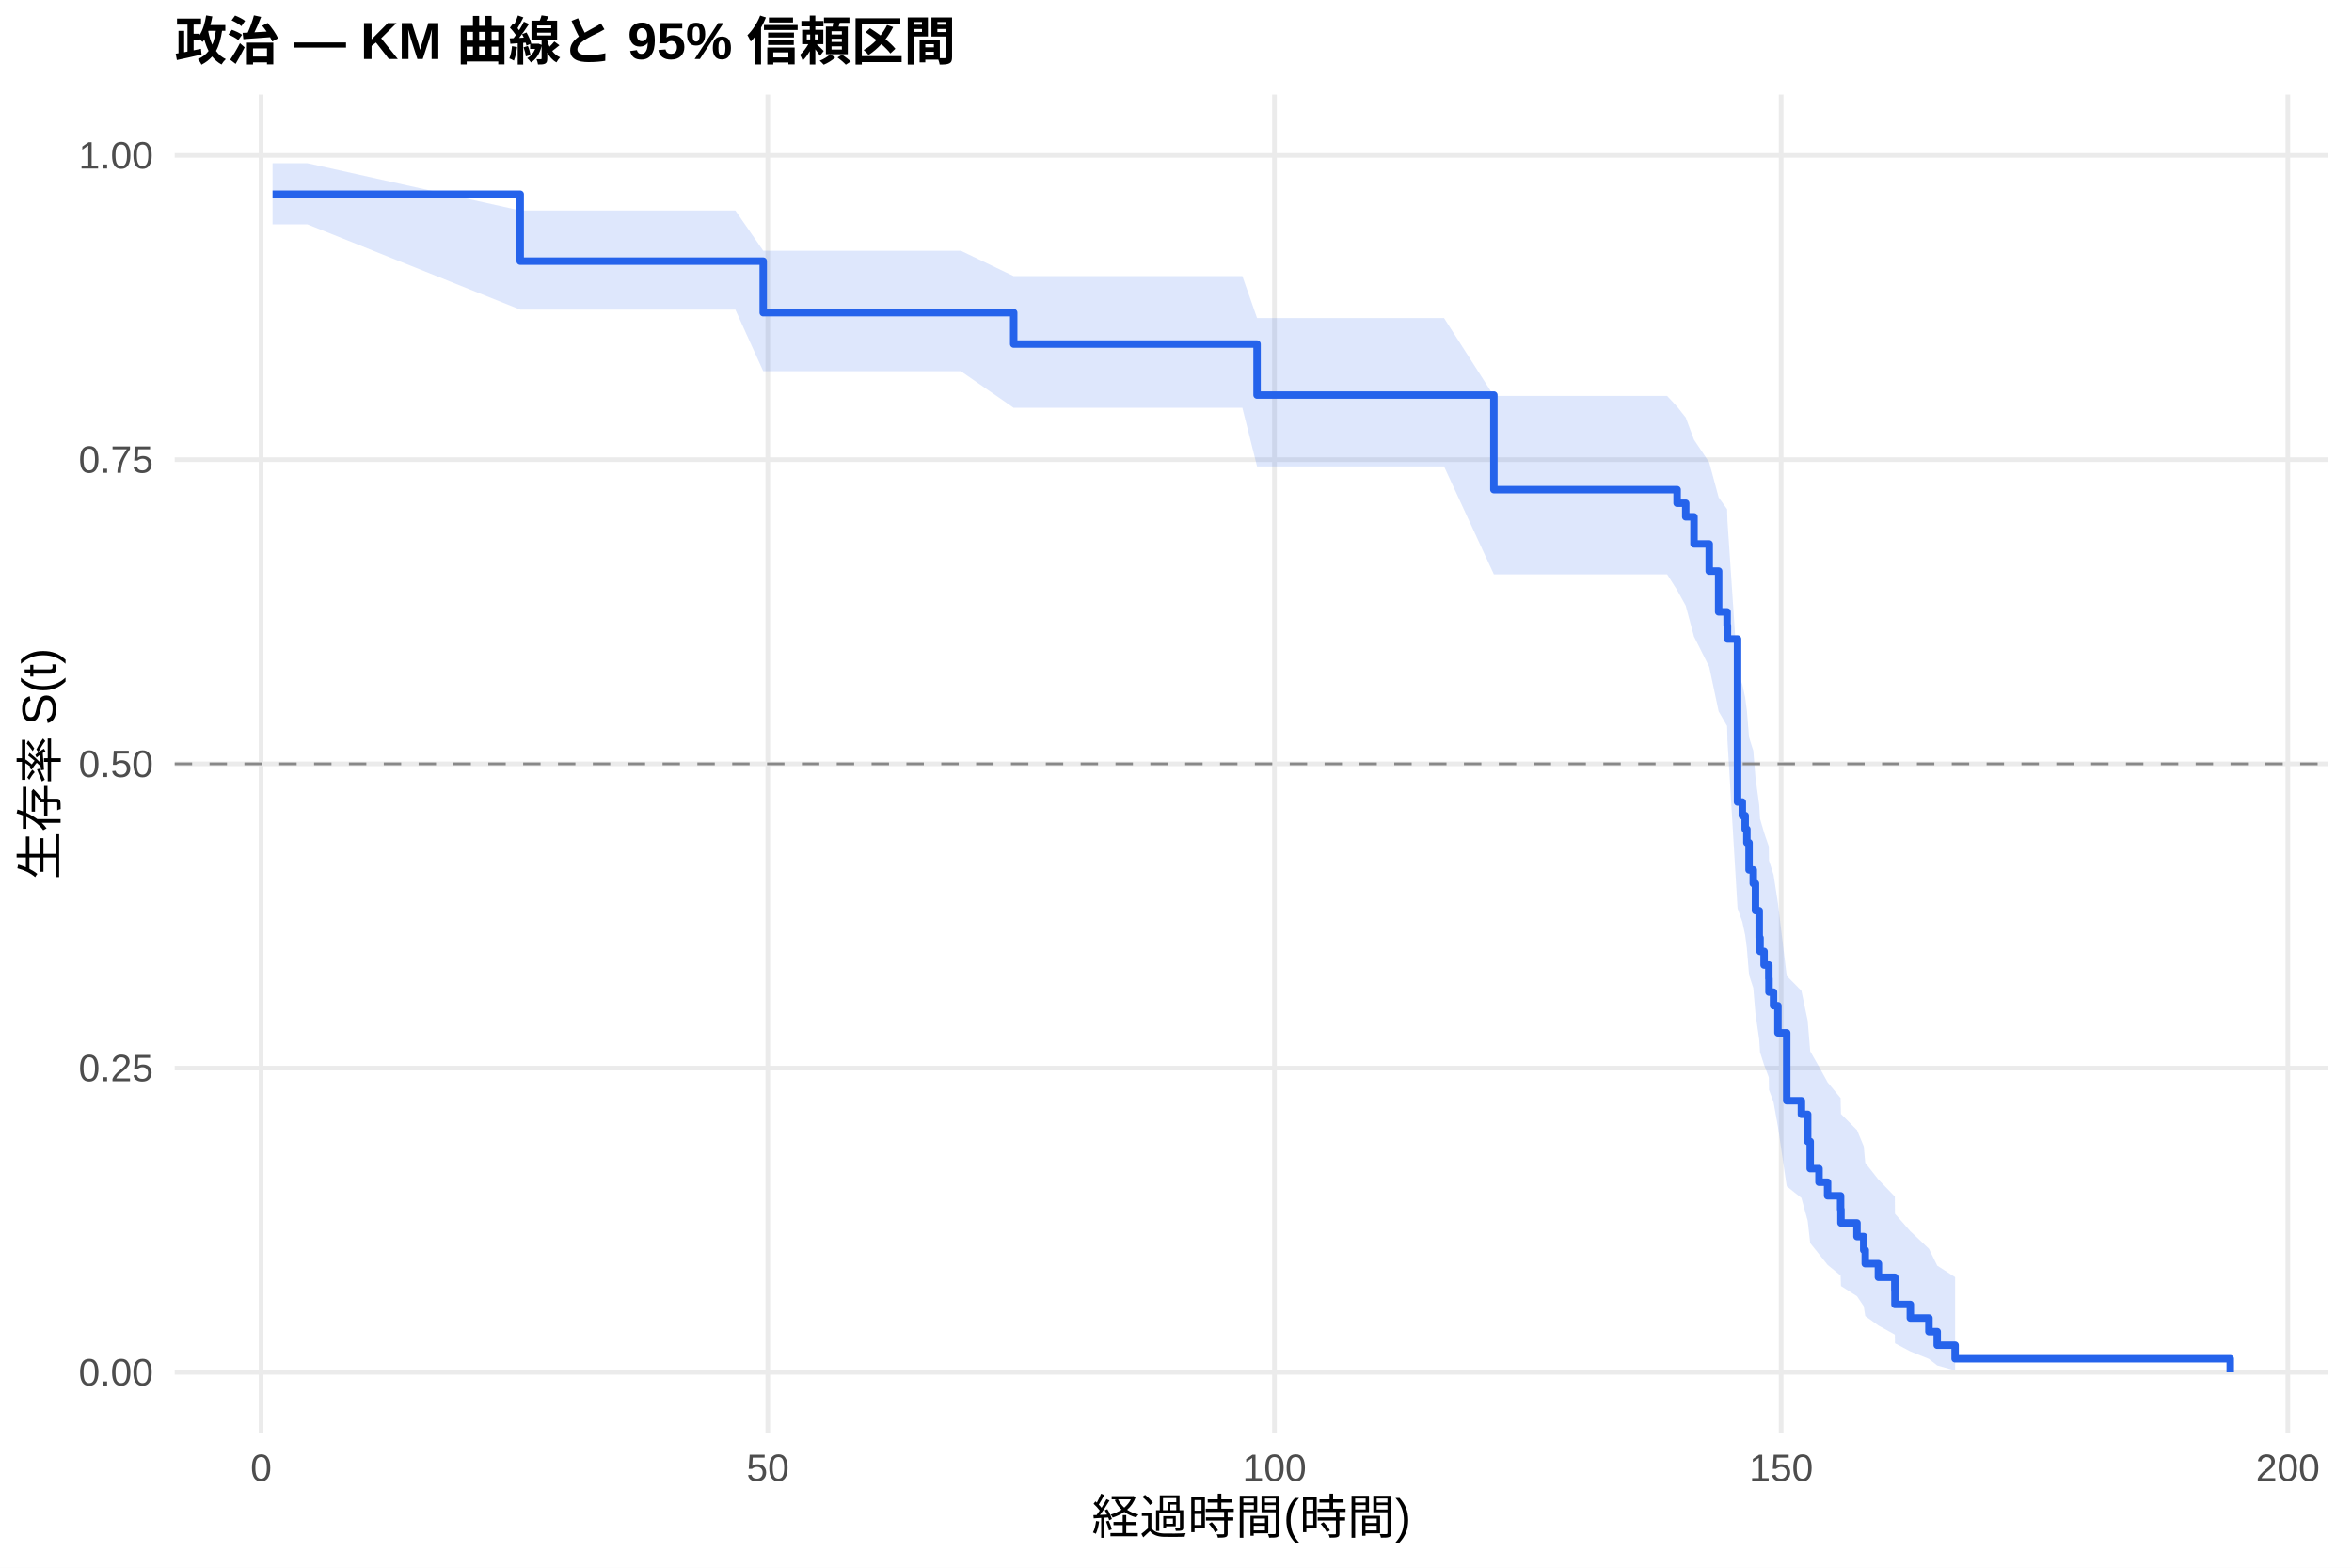
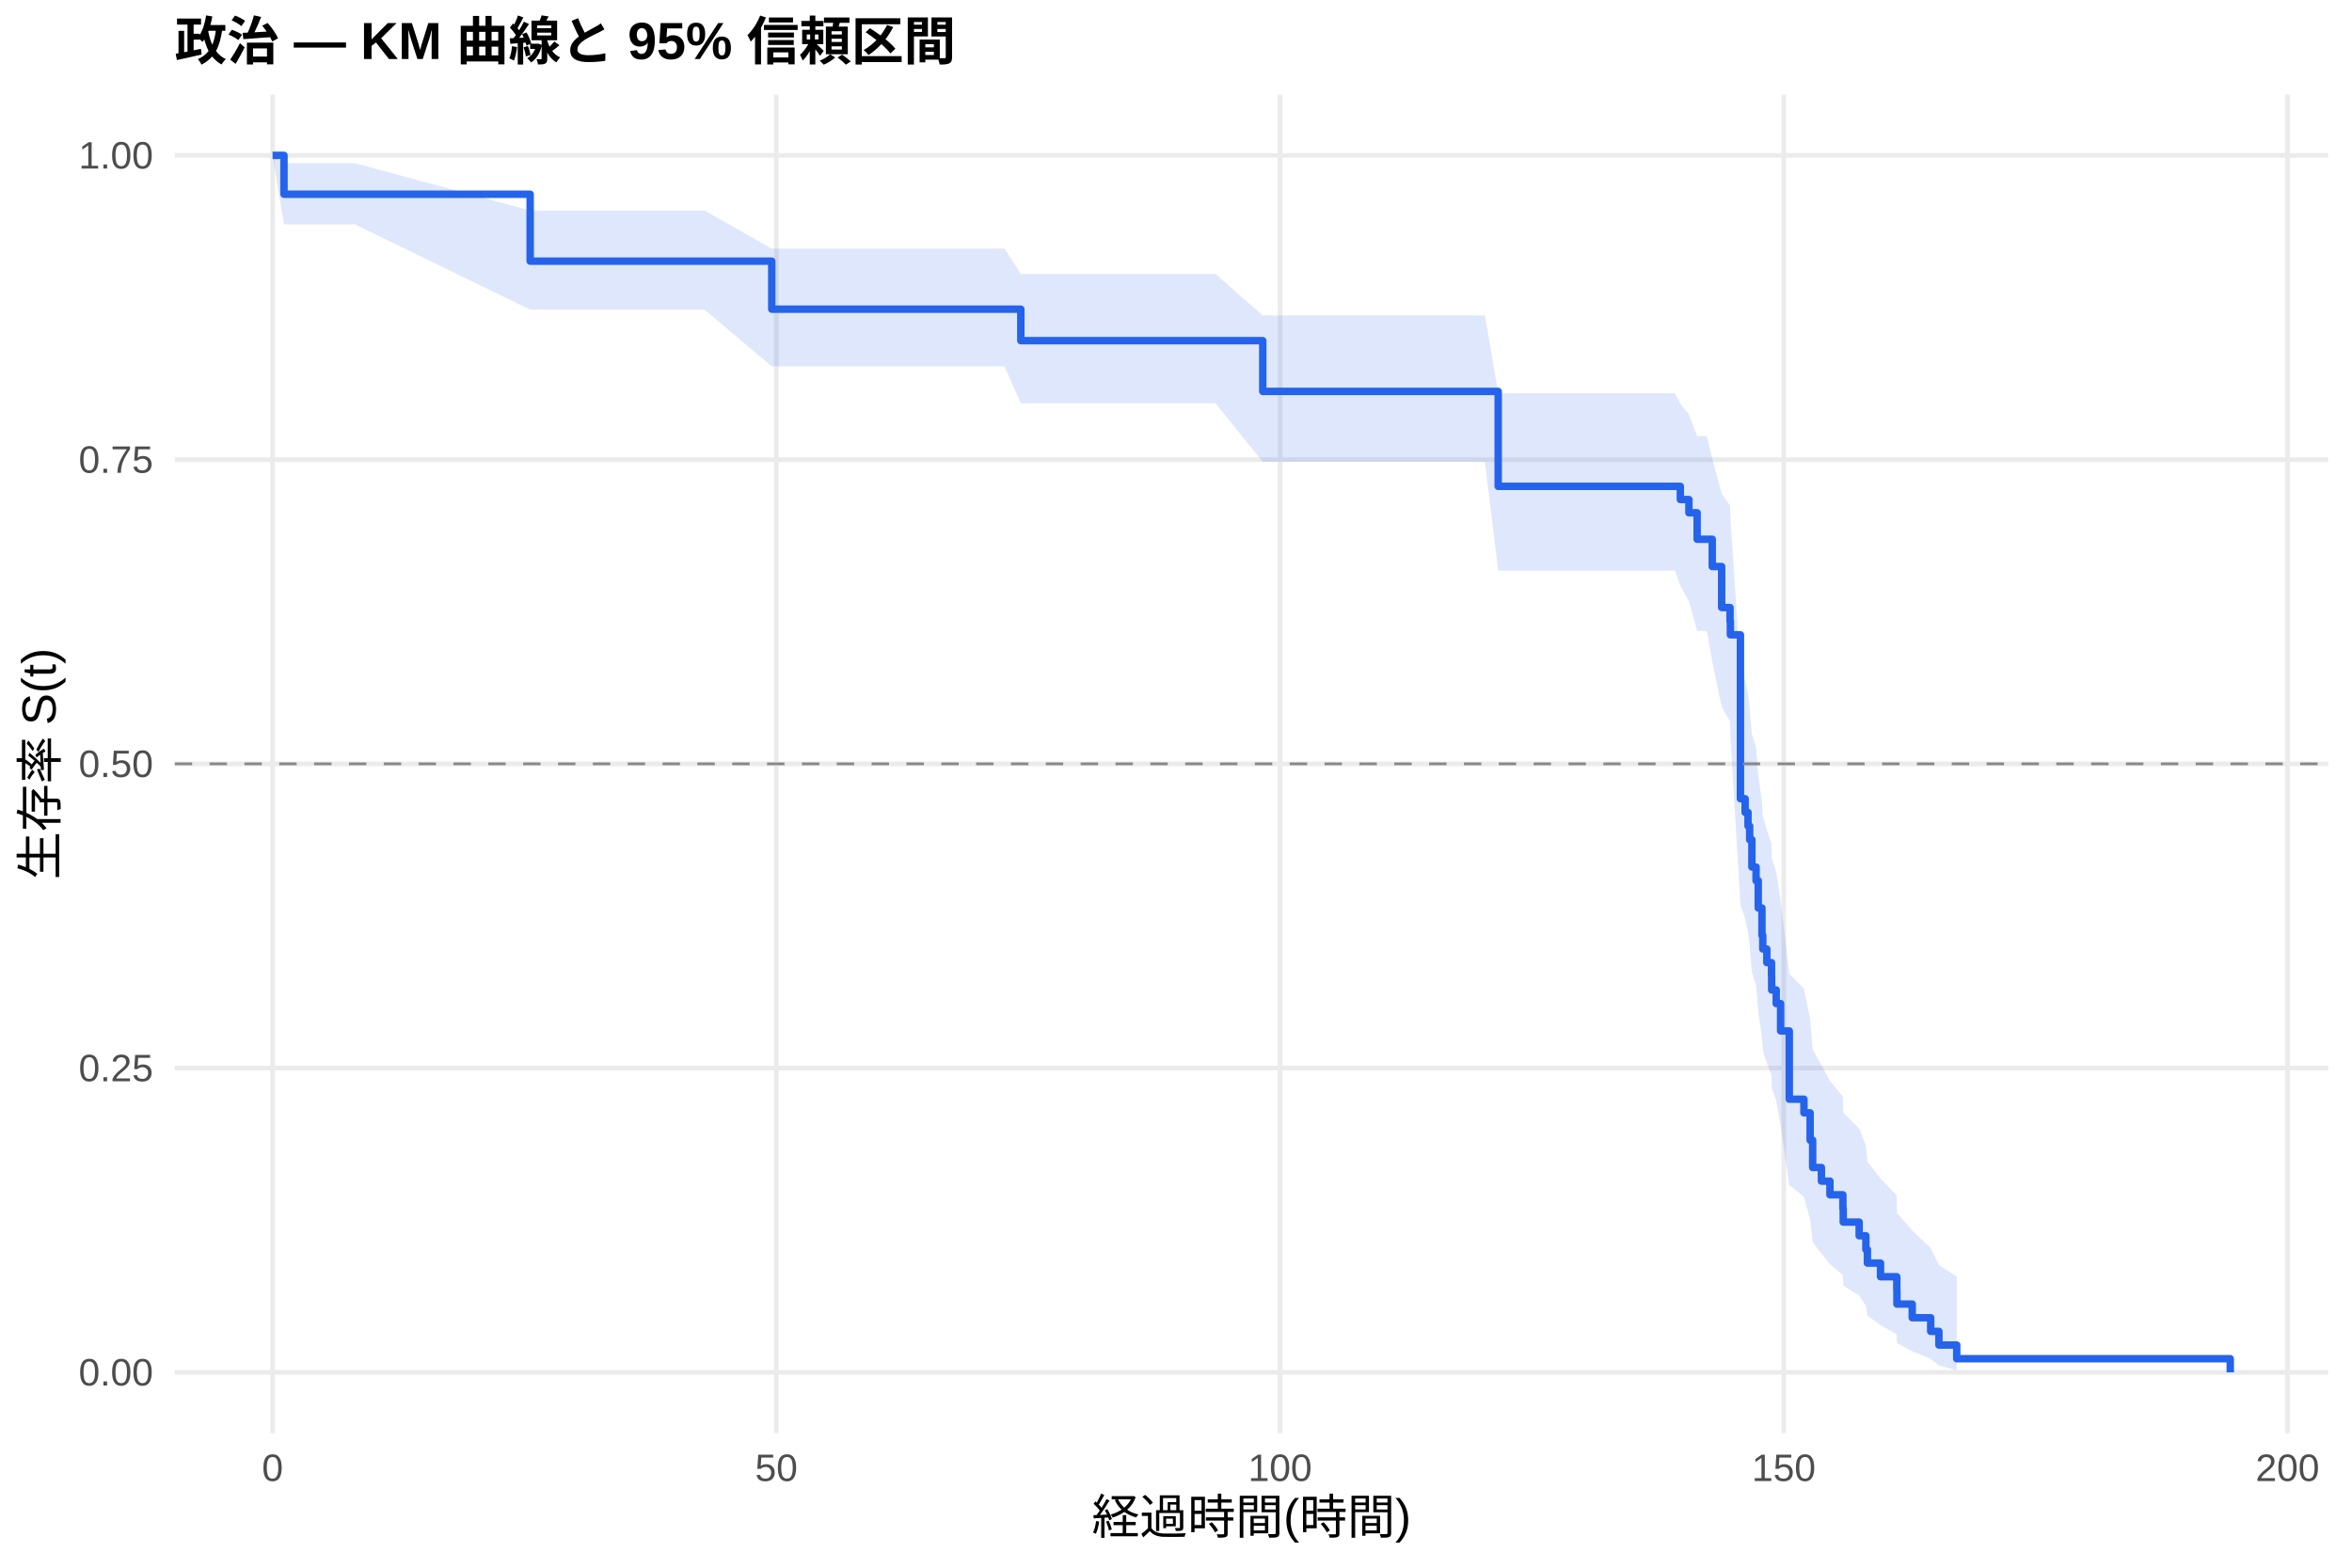
<svg xmlns="http://www.w3.org/2000/svg" width="540.00pt" height="360.00pt" viewBox="0 0 540.00 360.00">
  <g class="svglite">
    <defs>
      <style type="text/css">
    .svglite line, .svglite polyline, .svglite polygon, .svglite path, .svglite rect, .svglite circle {
      fill: none;
      stroke: #000000;
      stroke-linecap: round;
      stroke-linejoin: round;
      stroke-miterlimit: 10.00;
    }
    .svglite text {
      white-space: pre;
    }
    .svglite g.glyphgroup path {
      fill: inherit;
      stroke: none;
    }
  </style>
    </defs>
    <rect width="100%" height="100%" style="stroke: none; fill: #FFFFFF;" />
    <defs>
      <clipPath id="cpMC4wMHw1NDAuMDB8MC4wMHwzNjAuMDA=">
        <rect x="0.00" y="0.00" width="540.00" height="360.00" />
      </clipPath>
    </defs>
    <g clip-path="url(#cpMC4wMHw1NDAuMDB8MC4wMHwzNjAuMDA=)">
      <rect x="0" y="0.00" width="540.00" height="360.00" style="stroke-width: 1.07; stroke: none; fill: #FFFFFF;" />
    </g>
    <defs>
      <clipPath id="cpNDAuMTF8NTM0LjUyfDIxLjcxfDMyOS4xMg==">
        <rect x="40.11" y="21.71" width="494.41" height="307.41" />
      </clipPath>
    </defs>
    <g clip-path="url(#cpNDAuMTF8NTM0LjUyfDIxLjcxfDMyOS4xMg==)">
      <polyline points="40.11,315.14 534.52,315.14 " style="stroke-width: 1.07; stroke: #EBEBEB; stroke-linecap: butt;" />
      <polyline points="40.11,245.28 534.52,245.28 " style="stroke-width: 1.07; stroke: #EBEBEB; stroke-linecap: butt;" />
      <polyline points="40.11,175.41 534.52,175.41 " style="stroke-width: 1.07; stroke: #EBEBEB; stroke-linecap: butt;" />
      <polyline points="40.11,105.55 534.52,105.55 " style="stroke-width: 1.07; stroke: #EBEBEB; stroke-linecap: butt;" />
      <polyline points="40.11,35.68 534.52,35.68 " style="stroke-width: 1.07; stroke: #EBEBEB; stroke-linecap: butt;" />
-       <polyline points="59.95,329.12 59.95,21.71 " style="stroke-width: 1.07; stroke: #EBEBEB; stroke-linecap: butt;" />
-       <polyline points="176.28,329.12 176.28,21.71 " style="stroke-width: 1.07; stroke: #EBEBEB; stroke-linecap: butt;" />
-       <polyline points="292.61,329.12 292.61,21.71 " style="stroke-width: 1.07; stroke: #EBEBEB; stroke-linecap: butt;" />
-       <polyline points="408.94,329.12 408.94,21.71 " style="stroke-width: 1.07; stroke: #EBEBEB; stroke-linecap: butt;" />
-       <polyline points="525.27,329.12 525.27,21.71 " style="stroke-width: 1.07; stroke: #EBEBEB; stroke-linecap: butt;" />
-       <polygon points="62.58,37.49 70.61,37.49 119.43,48.34 135.33,48.34 151.34,48.34 168.83,48.34 175.23,57.58 199.70,57.58 220.60,57.58 232.74,63.41 245.80,63.41 269.34,63.41 285.24,63.41 288.61,73.04 289.00,73.04 293.11,73.04 296.64,73.04 298.62,73.04 300.75,73.04 302.92,73.04 307.34,73.04 312.46,73.04 319.33,73.04 329.25,73.04 331.54,73.04 342.98,90.92 349.07,90.92 354.61,90.92 356.78,90.92 358.88,90.92 361.20,90.92 363.14,90.92 366.36,90.92 368.38,90.92 375.44,90.92 380.71,90.92 382.76,90.92 385.05,93.38 387.03,95.88 388.93,100.97 392.42,106.19 394.59,114.21 396.53,116.93 396.61,119.68 398.93,154.16 400.02,157.15 400.68,160.16 401.07,163.19 401.57,169.29 402.54,172.37 403.05,178.57 403.90,184.85 404.09,188.01 405.02,191.20 406.11,194.40 406.15,197.62 407.19,200.85 408.20,207.39 410.22,224.09 413.59,227.50 415.03,234.39 415.61,241.40 417.63,244.95 419.60,248.53 422.59,252.15 422.67,255.80 426.35,259.50 427.90,263.24 428.25,267.03 431.27,270.87 435.04,274.77 435.07,278.73 438.60,282.74 442.87,286.76 444.77,290.64 448.88,293.28 448.88,314.70 444.77,313.55 442.87,312.06 438.60,310.34 435.07,308.47 435.04,306.47 431.27,304.38 428.25,302.21 427.90,299.96 426.35,297.66 422.67,295.31 422.59,292.91 419.60,290.47 417.63,287.99 415.61,285.47 415.03,280.34 413.59,275.09 410.22,272.42 408.20,258.73 407.19,253.11 406.15,250.27 406.11,247.41 405.02,244.53 404.09,241.63 403.90,238.71 403.05,232.82 402.54,226.86 401.57,223.86 401.07,217.80 400.68,214.74 400.02,211.67 398.93,208.58 396.61,170.06 396.53,166.72 394.59,163.36 392.42,153.13 388.93,146.18 387.03,139.10 385.05,135.51 382.76,131.89 380.71,131.89 375.44,131.89 368.38,131.89 366.36,131.89 363.14,131.89 361.20,131.89 358.88,131.89 356.78,131.89 354.61,131.89 349.07,131.89 342.98,131.89 331.54,107.11 329.25,107.11 319.33,107.11 312.46,107.11 307.34,107.11 302.92,107.11 300.75,107.11 298.62,107.11 296.64,107.11 293.11,107.11 289.00,107.11 288.61,107.11 285.24,93.65 269.34,93.65 245.80,93.65 232.74,93.65 220.60,85.24 199.70,85.24 175.23,85.24 168.83,71.10 151.34,71.10 135.33,71.10 119.43,71.10 70.61,51.53 62.58,51.53 " style="stroke-width: 0.00; stroke: none; stroke-linecap: butt; fill: #2563EB; fill-opacity: 0.15;" />
-       <polyline points="62.58,37.49 70.61,37.49 119.43,48.34 135.33,48.34 151.34,48.34 168.83,48.34 175.23,57.58 199.70,57.58 220.60,57.58 232.74,63.41 245.80,63.41 269.34,63.41 285.24,63.41 288.61,73.04 289.00,73.04 293.11,73.04 296.64,73.04 298.62,73.04 300.75,73.04 302.92,73.04 307.34,73.04 312.46,73.04 319.33,73.04 329.25,73.04 331.54,73.04 342.98,90.92 349.07,90.92 354.61,90.92 356.78,90.92 358.88,90.92 361.20,90.92 363.14,90.92 366.36,90.92 368.38,90.92 375.44,90.92 380.71,90.92 382.76,90.92 385.05,93.38 387.03,95.88 388.93,100.97 392.42,106.19 394.59,114.21 396.53,116.93 396.61,119.68 398.93,154.16 400.02,157.15 400.68,160.16 401.07,163.19 401.57,169.29 402.54,172.37 403.05,178.57 403.90,184.85 404.09,188.01 405.02,191.20 406.11,194.40 406.15,197.62 407.19,200.85 408.20,207.39 410.22,224.09 413.59,227.50 415.03,234.39 415.61,241.40 417.63,244.95 419.60,248.53 422.59,252.15 422.67,255.80 426.35,259.50 427.90,263.24 428.25,267.03 431.27,270.87 435.04,274.77 435.07,278.73 438.60,282.74 442.87,286.76 444.77,290.64 448.88,293.28 " style="stroke-width: 1.07; stroke: none; stroke-linecap: butt;" />
-       <polyline points="448.88,314.70 444.77,313.55 442.87,312.06 438.60,310.34 435.07,308.47 435.04,306.47 431.27,304.38 428.25,302.21 427.90,299.96 426.35,297.66 422.67,295.31 422.59,292.91 419.60,290.47 417.63,287.99 415.61,285.47 415.03,280.34 413.59,275.09 410.22,272.42 408.20,258.73 407.19,253.11 406.15,250.27 406.11,247.41 405.02,244.53 404.09,241.63 403.90,238.71 403.05,232.82 402.54,226.86 401.57,223.86 401.07,217.80 400.68,214.74 400.02,211.67 398.93,208.58 396.61,170.06 396.53,166.72 394.59,163.36 392.42,153.13 388.93,146.18 387.03,139.10 385.05,135.51 382.76,131.89 380.71,131.89 375.44,131.89 368.38,131.89 366.36,131.89 363.14,131.89 361.20,131.89 358.88,131.89 356.78,131.89 354.61,131.89 349.07,131.89 342.98,131.89 331.54,107.11 329.25,107.11 319.33,107.11 312.46,107.11 307.34,107.11 302.92,107.11 300.75,107.11 298.62,107.11 296.64,107.11 293.11,107.11 289.00,107.11 288.61,107.11 285.24,93.65 269.34,93.65 245.80,93.65 232.74,93.65 220.60,85.24 199.70,85.24 175.23,85.24 168.83,71.10 151.34,71.10 135.33,71.10 119.43,71.10 70.61,51.53 62.58,51.53 " style="stroke-width: 1.07; stroke: none; stroke-linecap: butt;" />
-       <polyline points="62.58,44.60 70.61,44.60 70.61,44.60 119.43,44.60 119.43,59.97 135.33,59.97 135.33,59.97 151.34,59.97 151.34,59.97 168.83,59.97 168.83,59.97 175.23,59.97 175.23,71.80 199.70,71.80 199.70,71.80 220.60,71.80 220.60,71.80 232.74,71.80 232.74,79.01 245.80,79.01 245.80,79.01 269.34,79.01 269.34,79.01 285.24,79.01 285.24,79.01 288.61,79.01 288.61,90.72 289.00,90.72 289.00,90.72 293.11,90.72 293.11,90.72 296.64,90.72 296.64,90.72 298.62,90.72 298.62,90.72 300.75,90.72 300.75,90.72 302.92,90.72 302.92,90.72 307.34,90.72 307.34,90.72 312.46,90.72 312.46,90.72 319.33,90.72 319.33,90.72 329.25,90.72 329.25,90.72 331.54,90.72 331.54,90.72 342.98,90.72 342.98,112.44 349.07,112.44 349.07,112.44 354.61,112.44 354.61,112.44 356.78,112.44 356.78,112.44 358.88,112.44 358.88,112.44 361.20,112.44 361.20,112.44 363.14,112.44 363.14,112.44 366.36,112.44 366.36,112.44 368.38,112.44 368.38,112.44 375.44,112.44 375.44,112.44 380.71,112.44 380.71,112.44 382.76,112.44 382.76,112.44 385.05,112.44 385.05,115.56 387.03,115.56 387.03,118.68 388.93,118.68 388.93,124.91 392.42,124.91 392.42,131.15 394.59,131.15 394.59,140.51 396.53,140.51 396.53,143.62 396.61,143.62 396.61,146.74 398.93,146.74 398.93,184.16 400.02,184.16 400.02,187.28 400.68,187.28 400.68,190.40 401.07,190.40 401.07,193.52 401.57,193.52 401.57,199.76 402.54,199.76 402.54,202.88 403.05,202.88 403.05,209.11 403.90,209.11 403.90,215.35 404.09,215.35 404.09,218.47 405.02,218.47 405.02,221.59 406.11,221.59 406.11,224.71 406.15,224.71 406.15,227.82 407.19,227.82 407.19,230.94 408.20,230.94 408.20,237.18 410.22,237.18 410.22,252.77 413.59,252.77 413.59,255.89 415.03,255.89 415.03,262.13 415.61,262.13 415.61,268.36 417.63,268.36 417.63,271.48 419.60,271.48 419.60,274.60 422.59,274.60 422.59,277.72 422.67,277.72 422.67,280.84 426.35,280.84 426.35,283.96 427.90,283.96 427.90,287.08 428.25,287.08 428.25,290.19 431.27,290.19 431.27,293.31 435.04,293.31 435.04,296.43 435.07,296.43 435.07,299.55 438.60,299.55 438.60,302.67 442.87,302.67 442.87,305.79 444.77,305.79 444.77,308.91 448.88,308.91 448.88,312.02 512.05,312.02 512.05,315.14 " style="stroke-width: 1.71; stroke: #2563EB; stroke-linecap: butt;" />
+       <polyline points="62.58,329.12 62.58,21.71 " style="stroke-width: 1.07; stroke: #EBEBEB; stroke-linecap: butt;" />
+       <polyline points="178.24,329.12 178.24,21.71 " style="stroke-width: 1.07; stroke: #EBEBEB; stroke-linecap: butt;" />
+       <polyline points="293.89,329.12 293.89,21.71 " style="stroke-width: 1.07; stroke: #EBEBEB; stroke-linecap: butt;" />
+       <polyline points="409.54,329.12 409.54,21.71 " style="stroke-width: 1.07; stroke: #EBEBEB; stroke-linecap: butt;" />
+       <polyline points="525.19,329.12 525.19,21.71 " style="stroke-width: 1.07; stroke: #EBEBEB; stroke-linecap: butt;" />
+       <polygon points="62.58,35.68 65.20,37.49 81.51,37.49 121.72,48.34 145.85,48.34 161.77,48.34 177.19,57.11 179.16,57.11 209.85,57.11 230.63,57.11 234.37,62.91 255.68,62.91 279.08,62.91 289.92,72.45 294.89,72.45 298.63,72.45 302.72,72.45 306.22,72.45 308.19,72.45 310.31,72.45 312.47,72.45 316.86,72.45 321.95,72.45 328.78,72.45 338.65,72.45 340.92,72.45 343.97,90.30 358.35,90.30 363.86,90.30 366.02,90.30 368.10,90.30 370.41,90.30 372.34,90.30 375.54,90.30 377.54,90.30 384.56,90.30 385.79,92.72 387.76,95.16 389.65,100.14 389.80,100.14 391.85,100.14 393.12,105.35 395.28,113.37 397.20,116.10 397.28,118.85 399.59,153.41 400.67,156.42 401.33,159.43 401.71,162.47 402.22,168.60 403.18,171.68 403.68,177.91 404.53,184.21 404.72,187.39 405.65,190.59 406.73,193.80 406.76,197.03 407.81,200.28 408.81,206.85 410.81,223.62 414.17,227.05 415.59,233.98 416.17,241.02 418.18,244.58 420.14,248.18 423.11,251.82 423.19,255.49 426.85,259.21 428.39,262.97 428.74,266.77 431.75,270.64 435.49,274.55 435.52,278.53 439.03,282.56 443.27,286.61 445.16,290.51 449.25,293.16 449.25,314.70 445.16,313.55 443.27,312.04 439.03,310.31 435.52,308.43 435.49,306.42 431.75,304.31 428.74,302.13 428.39,299.87 426.85,297.56 423.19,295.19 423.11,292.78 420.14,290.32 418.18,287.82 416.17,285.29 415.59,280.12 414.17,274.83 410.81,272.15 408.81,258.38 407.81,252.71 406.76,249.85 406.73,246.97 405.65,244.07 404.72,241.15 404.53,238.21 403.68,232.28 403.18,226.28 402.22,223.26 401.71,217.15 401.33,214.07 400.67,210.97 399.59,207.86 397.28,169.02 397.20,165.65 395.28,162.26 393.12,151.93 391.85,144.91 389.80,144.91 389.65,144.91 387.76,138.03 385.79,134.55 384.56,131.03 377.54,131.03 375.54,131.03 372.34,131.03 370.41,131.03 368.10,131.03 366.02,131.03 363.86,131.03 358.35,131.03 343.97,131.03 340.92,106.06 338.65,106.06 328.78,106.06 321.95,106.06 316.86,106.06 312.47,106.06 310.31,106.06 308.19,106.06 306.22,106.06 302.72,106.06 298.63,106.06 294.89,106.06 289.92,106.06 279.08,92.62 255.68,92.62 234.37,92.62 230.63,84.14 209.85,84.14 179.16,84.14 177.19,84.14 161.77,71.10 145.85,71.10 121.72,71.10 81.51,51.53 65.20,51.53 62.58,35.68 " style="stroke-width: 0.00; stroke: none; stroke-linecap: butt; fill: #2563EB; fill-opacity: 0.15;" />
+       <polyline points="62.58,35.68 65.20,37.49 81.51,37.49 121.72,48.34 145.85,48.34 161.77,48.34 177.19,57.11 179.16,57.11 209.85,57.11 230.63,57.11 234.37,62.91 255.68,62.91 279.08,62.91 289.92,72.45 294.89,72.45 298.63,72.45 302.72,72.45 306.22,72.45 308.19,72.45 310.31,72.45 312.47,72.45 316.86,72.45 321.95,72.45 328.78,72.45 338.65,72.45 340.92,72.45 343.97,90.30 358.35,90.30 363.86,90.30 366.02,90.30 368.10,90.30 370.41,90.30 372.34,90.30 375.54,90.30 377.54,90.30 384.56,90.30 385.79,92.72 387.76,95.16 389.65,100.14 389.80,100.14 391.85,100.14 393.12,105.35 395.28,113.37 397.20,116.10 397.28,118.85 399.59,153.41 400.67,156.42 401.33,159.43 401.71,162.47 402.22,168.60 403.18,171.68 403.68,177.91 404.53,184.21 404.72,187.39 405.65,190.59 406.73,193.80 406.76,197.03 407.81,200.28 408.81,206.85 410.81,223.62 414.17,227.05 415.59,233.98 416.17,241.02 418.18,244.58 420.14,248.18 423.11,251.82 423.19,255.49 426.85,259.21 428.39,262.97 428.74,266.77 431.75,270.64 435.49,274.55 435.52,278.53 439.03,282.56 443.27,286.61 445.16,290.51 449.25,293.16 " style="stroke-width: 1.07; stroke: none; stroke-linecap: butt;" />
+       <polyline points="449.25,314.70 445.16,313.55 443.27,312.04 439.03,310.31 435.52,308.43 435.49,306.42 431.75,304.31 428.74,302.13 428.39,299.87 426.85,297.56 423.19,295.19 423.11,292.78 420.14,290.32 418.18,287.82 416.17,285.29 415.59,280.12 414.17,274.83 410.81,272.15 408.81,258.38 407.81,252.71 406.76,249.85 406.73,246.97 405.65,244.07 404.72,241.15 404.53,238.21 403.68,232.28 403.18,226.28 402.22,223.26 401.71,217.15 401.33,214.07 400.67,210.97 399.59,207.86 397.28,169.02 397.20,165.65 395.28,162.26 393.12,151.93 391.85,144.91 389.80,144.91 389.65,144.91 387.76,138.03 385.79,134.55 384.56,131.03 377.54,131.03 375.54,131.03 372.34,131.03 370.41,131.03 368.10,131.03 366.02,131.03 363.86,131.03 358.35,131.03 343.97,131.03 340.92,106.06 338.65,106.06 328.78,106.06 321.95,106.06 316.86,106.06 312.47,106.06 310.31,106.06 308.19,106.06 306.22,106.06 302.72,106.06 298.63,106.06 294.89,106.06 289.92,106.06 279.08,92.62 255.68,92.62 234.37,92.62 230.63,84.14 209.85,84.14 179.16,84.14 177.19,84.14 161.77,71.10 145.85,71.10 121.72,71.10 81.51,51.53 65.20,51.53 62.58,35.68 " style="stroke-width: 1.07; stroke: none; stroke-linecap: butt;" />
+       <polyline points="62.58,35.68 65.20,35.68 65.20,44.60 81.51,44.60 81.51,44.60 121.72,44.60 121.72,59.97 145.85,59.97 145.85,59.97 161.77,59.97 161.77,59.97 177.19,59.97 177.19,71.00 179.16,71.00 179.16,71.00 209.85,71.00 209.85,71.00 230.63,71.00 230.63,71.00 234.37,71.00 234.37,78.23 255.68,78.23 255.68,78.23 279.08,78.23 279.08,78.23 289.92,78.23 289.92,89.88 294.89,89.88 294.89,89.88 298.63,89.88 298.63,89.88 302.72,89.88 302.72,89.88 306.22,89.88 306.22,89.88 308.19,89.88 308.19,89.88 310.31,89.88 310.31,89.88 312.47,89.88 312.47,89.88 316.86,89.88 316.86,89.88 321.95,89.88 321.95,89.88 328.78,89.88 328.78,89.88 338.65,89.88 338.65,89.88 340.92,89.88 340.92,89.88 343.97,89.88 343.97,111.68 358.35,111.68 358.35,111.68 363.86,111.68 363.86,111.68 366.02,111.68 366.02,111.68 368.10,111.68 368.10,111.68 370.41,111.68 370.41,111.68 372.34,111.68 372.34,111.68 375.54,111.68 375.54,111.68 377.54,111.68 377.54,111.68 384.56,111.68 384.56,111.68 385.79,111.68 385.79,114.72 387.76,114.72 387.76,117.76 389.65,117.76 389.65,123.83 389.80,123.83 389.80,123.83 391.85,123.83 391.85,123.83 393.12,123.83 393.12,130.10 395.28,130.10 395.28,139.51 397.20,139.51 397.20,142.65 397.28,142.65 397.28,145.78 399.59,145.78 399.59,183.42 400.67,183.42 400.67,186.56 401.33,186.56 401.33,189.69 401.71,189.69 401.71,192.83 402.22,192.83 402.22,199.10 403.18,199.10 403.18,202.24 403.68,202.24 403.68,208.51 404.53,208.51 404.53,214.78 404.72,214.78 404.72,217.92 405.65,217.92 405.65,221.05 406.73,221.05 406.73,224.19 406.76,224.19 406.76,227.33 407.81,227.33 407.81,230.46 408.81,230.46 408.81,236.74 410.81,236.74 410.81,252.42 414.17,252.42 414.17,255.55 415.59,255.55 415.59,261.83 416.17,261.83 416.17,268.10 418.18,268.10 418.18,271.23 420.14,271.23 420.14,274.37 423.11,274.37 423.11,277.51 423.19,277.51 423.19,280.64 426.85,280.64 426.85,283.78 428.39,283.78 428.39,286.92 428.74,286.92 428.74,290.05 431.75,290.05 431.75,293.19 435.49,293.19 435.49,296.32 435.52,296.32 435.52,299.46 439.03,299.46 439.03,302.60 443.27,302.60 443.27,305.73 445.16,305.73 445.16,308.87 449.25,308.87 449.25,312.01 512.05,312.01 512.05,315.14 " style="stroke-width: 1.71; stroke: #2563EB; stroke-linecap: butt;" />
      <line x1="40.11" y1="175.41" x2="534.52" y2="175.41" style="stroke-width: 0.64; stroke: #888888; stroke-dasharray: 4.00,4.00; stroke-linecap: butt;" />
    </g>
    <g clip-path="url(#cpMC4wMHw1NDAuMDB8MC4wMHwzNjAuMDA=)">
      <text x="35.18" y="318.17" text-anchor="end" style="font-size: 8.80px;fill: #4D4D4D; font-family: &quot;Liberation Sans&quot;;" textLength="17.11px" lengthAdjust="spacingAndGlyphs">0.00</text>
      <text x="35.18" y="248.30" text-anchor="end" style="font-size: 8.80px;fill: #4D4D4D; font-family: &quot;Liberation Sans&quot;;" textLength="17.11px" lengthAdjust="spacingAndGlyphs">0.25</text>
      <text x="35.18" y="178.44" text-anchor="end" style="font-size: 8.80px;fill: #4D4D4D; font-family: &quot;Liberation Sans&quot;;" textLength="17.11px" lengthAdjust="spacingAndGlyphs">0.50</text>
      <text x="35.18" y="108.57" text-anchor="end" style="font-size: 8.80px;fill: #4D4D4D; font-family: &quot;Liberation Sans&quot;;" textLength="17.11px" lengthAdjust="spacingAndGlyphs">0.75</text>
      <text x="35.18" y="38.71" text-anchor="end" style="font-size: 8.80px;fill: #4D4D4D; font-family: &quot;Liberation Sans&quot;;" textLength="17.11px" lengthAdjust="spacingAndGlyphs">1.00</text>
-       <text x="59.95" y="340.10" text-anchor="middle" style="font-size: 8.80px;fill: #4D4D4D; font-family: &quot;Liberation Sans&quot;;" textLength="4.89px" lengthAdjust="spacingAndGlyphs">0</text>
-       <text x="176.28" y="340.10" text-anchor="middle" style="font-size: 8.80px;fill: #4D4D4D; font-family: &quot;Liberation Sans&quot;;" textLength="9.78px" lengthAdjust="spacingAndGlyphs">50</text>
-       <text x="292.61" y="340.10" text-anchor="middle" style="font-size: 8.80px;fill: #4D4D4D; font-family: &quot;Liberation Sans&quot;;" textLength="14.67px" lengthAdjust="spacingAndGlyphs">100</text>
-       <text x="408.94" y="340.10" text-anchor="middle" style="font-size: 8.80px;fill: #4D4D4D; font-family: &quot;Liberation Sans&quot;;" textLength="14.67px" lengthAdjust="spacingAndGlyphs">150</text>
-       <text x="525.27" y="340.10" text-anchor="middle" style="font-size: 8.80px;fill: #4D4D4D; font-family: &quot;Liberation Sans&quot;;" textLength="14.67px" lengthAdjust="spacingAndGlyphs">200</text>
+       <text x="62.58" y="340.10" text-anchor="middle" style="font-size: 8.80px;fill: #4D4D4D; font-family: &quot;Liberation Sans&quot;;" textLength="4.89px" lengthAdjust="spacingAndGlyphs">0</text>
+       <text x="178.24" y="340.10" text-anchor="middle" style="font-size: 8.80px;fill: #4D4D4D; font-family: &quot;Liberation Sans&quot;;" textLength="9.78px" lengthAdjust="spacingAndGlyphs">50</text>
+       <text x="293.89" y="340.10" text-anchor="middle" style="font-size: 8.80px;fill: #4D4D4D; font-family: &quot;Liberation Sans&quot;;" textLength="14.67px" lengthAdjust="spacingAndGlyphs">100</text>
+       <text x="409.54" y="340.10" text-anchor="middle" style="font-size: 8.80px;fill: #4D4D4D; font-family: &quot;Liberation Sans&quot;;" textLength="14.67px" lengthAdjust="spacingAndGlyphs">150</text>
+       <text x="525.19" y="340.10" text-anchor="middle" style="font-size: 8.80px;fill: #4D4D4D; font-family: &quot;Liberation Sans&quot;;" textLength="14.67px" lengthAdjust="spacingAndGlyphs">200</text>
      <text x="287.32" y="352.24" text-anchor="middle" style="font-size: 11.00px; font-family: &quot;Liberation Sans&quot;;" textLength="73.31px" lengthAdjust="spacingAndGlyphs">経過時間(時間)</text>
      <text transform="translate(13.05,175.41) rotate(-90)" text-anchor="middle" style="font-size: 11.00px; font-family: &quot;Liberation Sans&quot;;" textLength="53.78px" lengthAdjust="spacingAndGlyphs">生存率 S(t)</text>
      <text x="40.11" y="13.74" style="font-size: 12.00px; font-weight: bold; font-family: &quot;Liberation Sans&quot;;" textLength="179.33px" lengthAdjust="spacingAndGlyphs">政治 — KM 曲線と 95% 信頼区間</text>
    </g>
  </g>
</svg>
